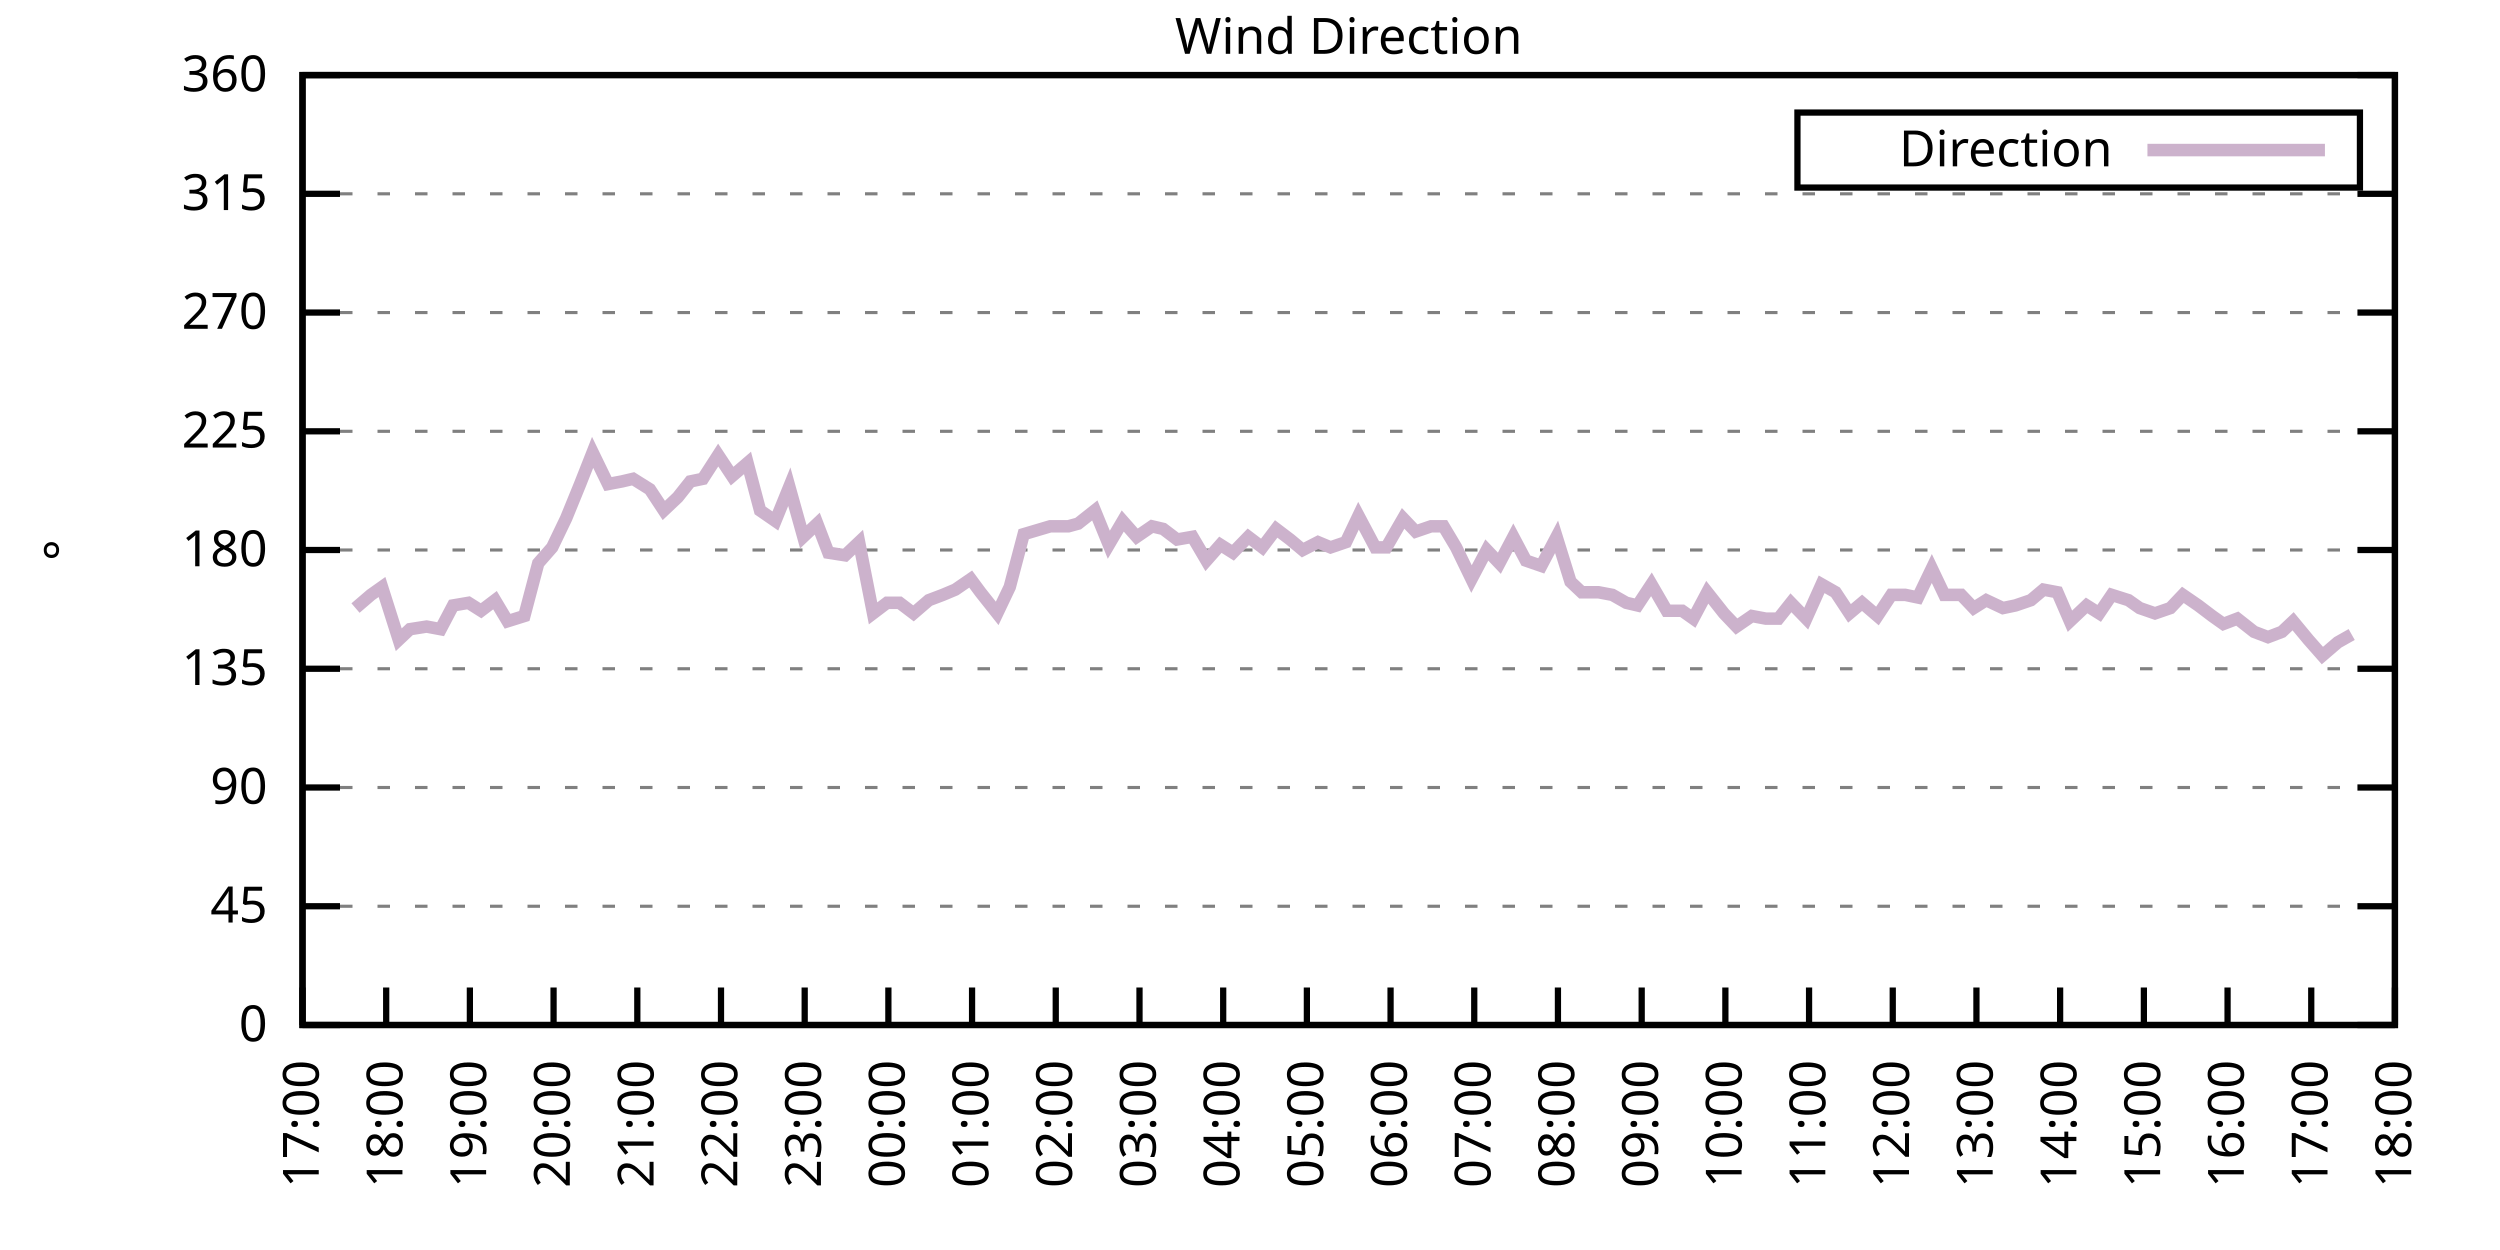
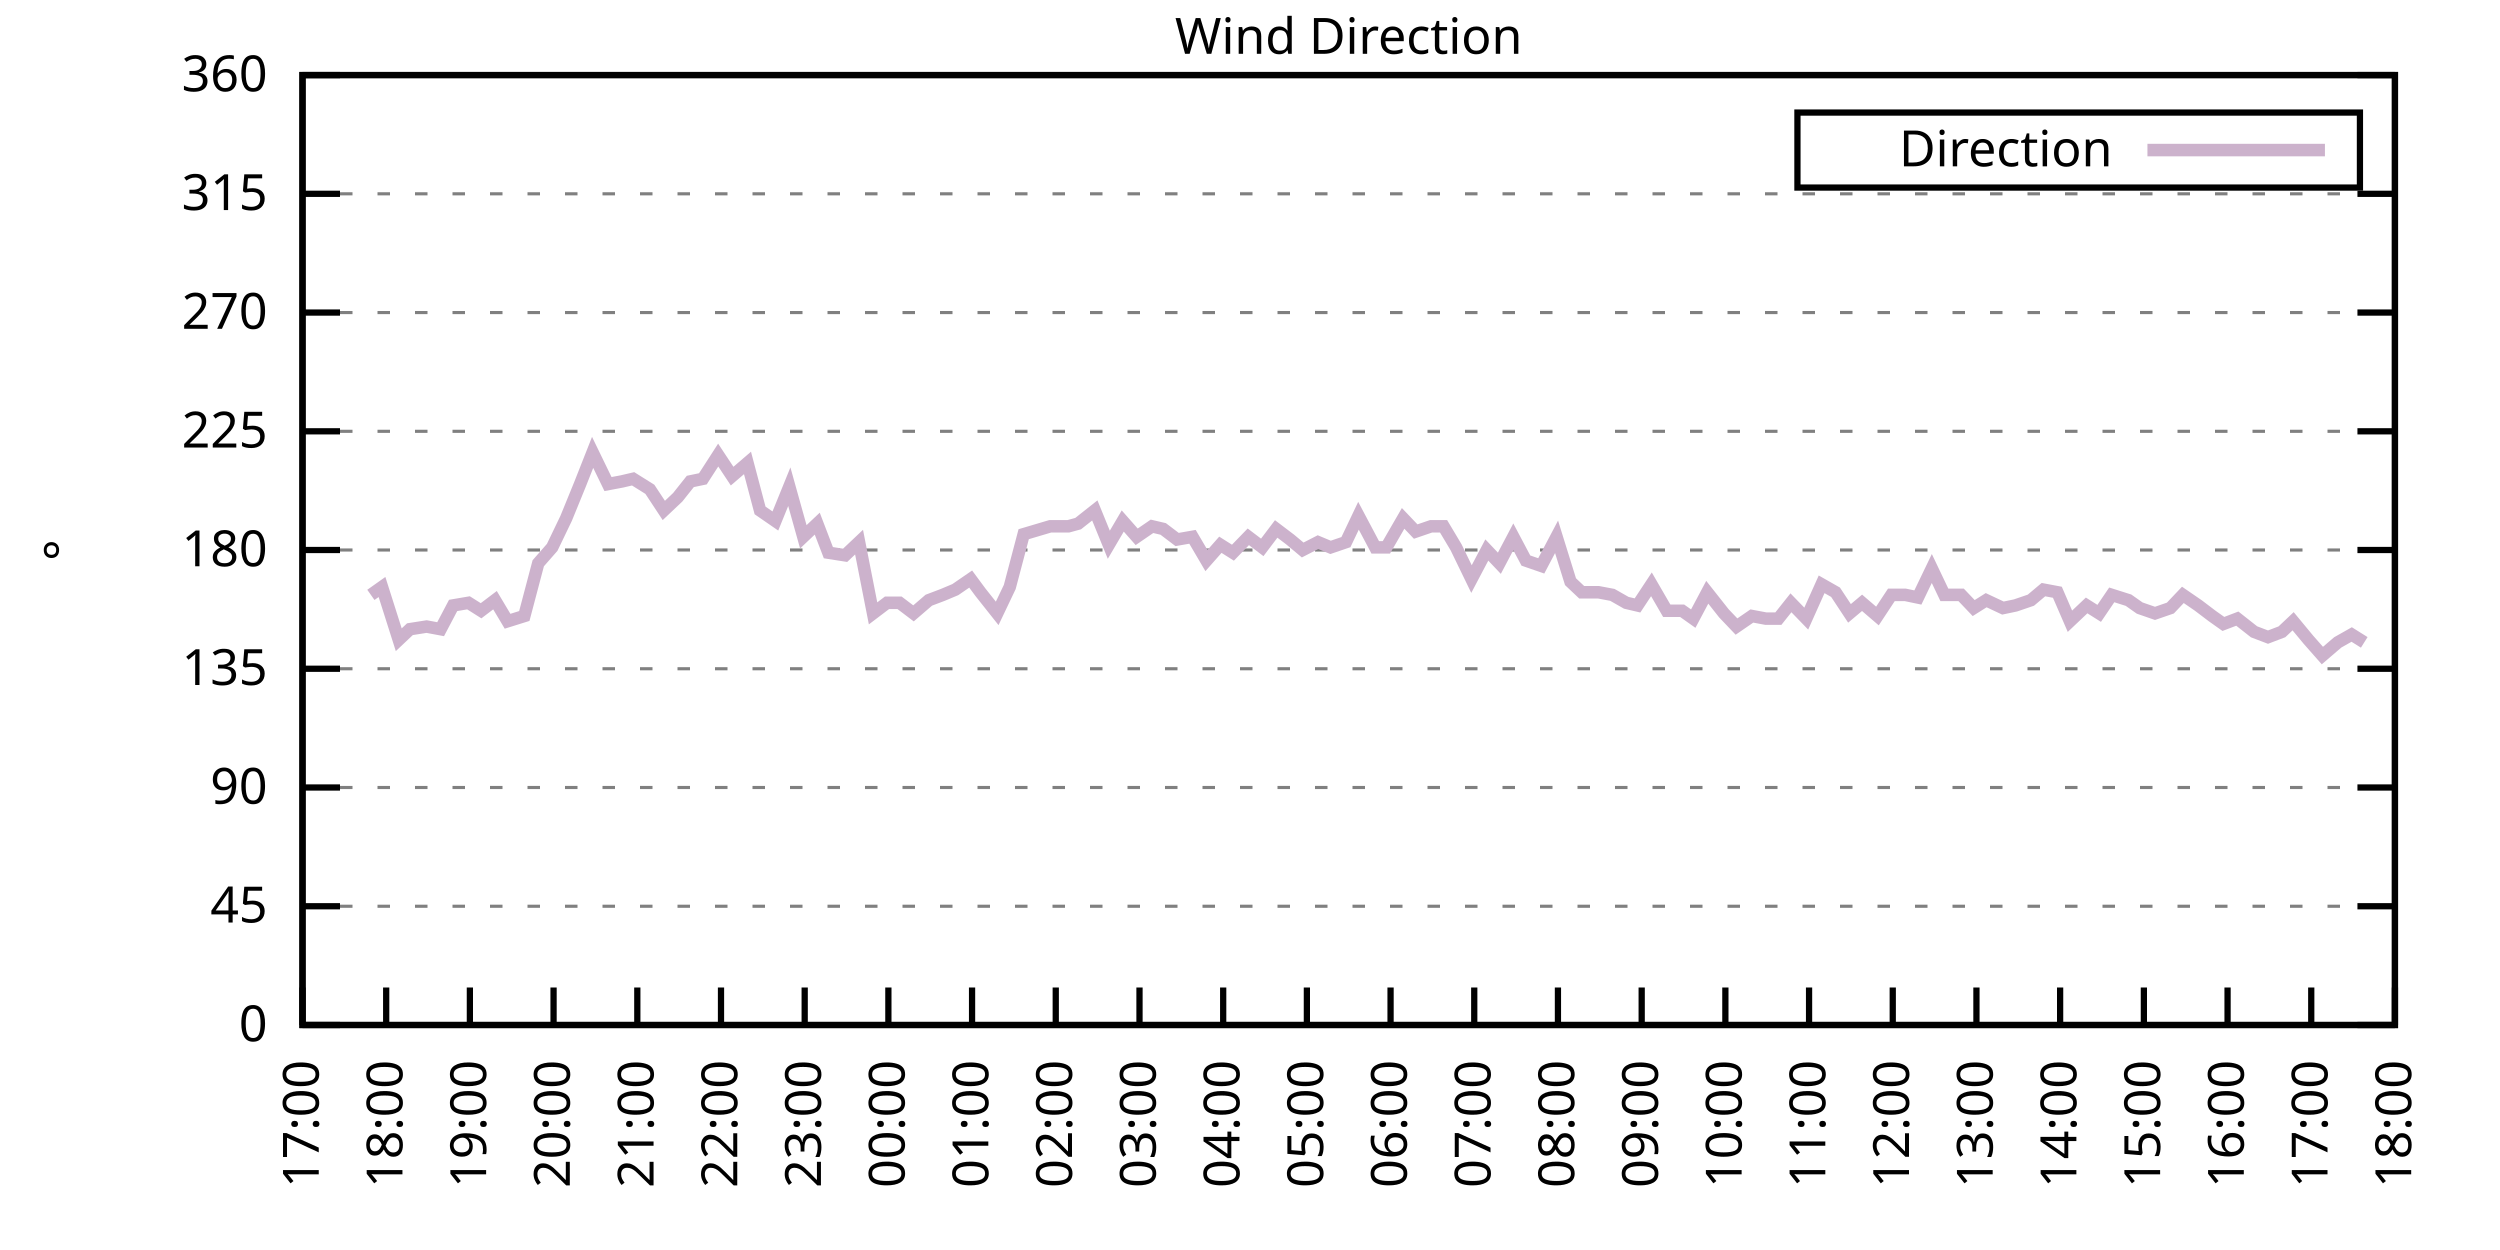
<svg xmlns="http://www.w3.org/2000/svg" xmlns:xlink="http://www.w3.org/1999/xlink" width="400" height="200" viewBox="0 0 400 200">
  <g id="gnuplot_canvas">
    <rect x="0" y="0" width="400" height="200" fill="none" />
    <defs>
      <circle id="gpDot" r="0.5" stroke-width="0.5" stroke="currentColor" />
      <path id="gpPt0" stroke-width="0.333" stroke="currentColor" d="M-1,0 h2 M0,-1 v2" />
      <path id="gpPt1" stroke-width="0.333" stroke="currentColor" d="M-1,-1 L1,1 M1,-1 L-1,1" />
      <path id="gpPt2" stroke-width="0.333" stroke="currentColor" d="M-1,0 L1,0 M0,-1 L0,1 M-1,-1 L1,1 M-1,1 L1,-1" />
      <rect id="gpPt3" stroke-width="0.333" stroke="currentColor" x="-1" y="-1" width="2" height="2" />
      <rect id="gpPt4" stroke-width="0.333" stroke="currentColor" fill="currentColor" x="-1" y="-1" width="2" height="2" />
      <circle id="gpPt5" stroke-width="0.333" stroke="currentColor" cx="0" cy="0" r="1" />
      <use xlink:href="#gpPt5" id="gpPt6" fill="currentColor" stroke="none" />
      <path id="gpPt7" stroke-width="0.333" stroke="currentColor" d="M0,-1.33 L-1.33,0.67 L1.33,0.67 z" />
      <use xlink:href="#gpPt7" id="gpPt8" fill="currentColor" stroke="none" />
      <use xlink:href="#gpPt7" id="gpPt9" stroke="currentColor" transform="rotate(180)" />
      <use xlink:href="#gpPt9" id="gpPt10" fill="currentColor" stroke="none" />
      <use xlink:href="#gpPt3" id="gpPt11" stroke="currentColor" transform="rotate(45)" />
      <use xlink:href="#gpPt11" id="gpPt12" fill="currentColor" stroke="none" />
      <path id="gpPt13" stroke-width="0.333" stroke="currentColor" d="M0,1.330 L1.265,0.411 L0.782,-1.067 L-0.782,-1.076 L-1.265,0.411 z" />
      <use xlink:href="#gpPt13" id="gpPt14" fill="currentColor" stroke="none" />
      <filter id="textbox" filterUnits="objectBoundingBox" x="0" y="0" height="1" width="1">
        <feFlood flood-color="white" flood-opacity="1" result="bgnd" />
        <feComposite in="SourceGraphic" in2="bgnd" operator="atop" />
      </filter>
      <filter id="greybox" filterUnits="objectBoundingBox" x="0" y="0" height="1" width="1">
        <feFlood flood-color="lightgrey" flood-opacity="1" result="grey" />
        <feComposite in="SourceGraphic" in2="grey" operator="atop" />
      </filter>
    </defs>
    <g fill="none" color="white" stroke="currentColor" stroke-width="1.00" stroke-linecap="butt" stroke-linejoin="miter">
</g>
    <g fill="none" color="black" stroke="currentColor" stroke-width="1.00" stroke-linecap="butt" stroke-linejoin="miter">
      <g stroke="none" shape-rendering="crispEdges">
        <polygon fill="rgb(255, 255, 255)" points="48.40,164.00 383.18,164.00 383.18,12.02 48.40,12.02 " />
      </g>
    </g>
    <g fill="none" color="black" stroke="currentColor" stroke-width="1.00" stroke-linecap="butt" stroke-linejoin="miter">
</g>
    <g fill="none" color="black" stroke="black" stroke-width="0.50" stroke-linecap="butt" stroke-linejoin="miter">
</g>
    <g fill="none" color="gray" stroke="currentColor" stroke-width="0.50" stroke-linecap="butt" stroke-linejoin="miter">
      <path stroke="gray" stroke-dasharray="2,4" class="gridline" d="M48.40,164.00 L383.19,164.00  " />
    </g>
    <g fill="none" color="gray" stroke="gray" stroke-width="1.00" stroke-linecap="butt" stroke-linejoin="miter">
</g>
    <g fill="none" color="black" stroke="currentColor" stroke-width="1.00" stroke-linecap="butt" stroke-linejoin="miter">
      <path stroke="black" d="M48.40,164.00 L54.40,164.00 M383.19,164.00 L377.19,164.00  " />
      <g transform="translate(42.80,166.60)" stroke="none" fill="black" font-family="Sans" font-size="8.00" text-anchor="end">
        <text>
          <tspan font-family="Sans"> 0</tspan>
        </text>
      </g>
    </g>
    <g fill="none" color="black" stroke="currentColor" stroke-width="1.00" stroke-linecap="butt" stroke-linejoin="miter">
</g>
    <g fill="none" color="black" stroke="black" stroke-width="0.50" stroke-linecap="butt" stroke-linejoin="miter">
</g>
    <g fill="none" color="gray" stroke="currentColor" stroke-width="0.50" stroke-linecap="butt" stroke-linejoin="miter">
      <path stroke="gray" stroke-dasharray="2,4" class="gridline" d="M48.40,145.00 L383.19,145.00  " />
    </g>
    <g fill="none" color="gray" stroke="gray" stroke-width="1.00" stroke-linecap="butt" stroke-linejoin="miter">
</g>
    <g fill="none" color="black" stroke="currentColor" stroke-width="1.00" stroke-linecap="butt" stroke-linejoin="miter">
      <path stroke="black" d="M48.40,145.00 L54.40,145.00 M383.19,145.00 L377.19,145.00  " />
      <g transform="translate(42.80,147.60)" stroke="none" fill="black" font-family="Sans" font-size="8.00" text-anchor="end">
        <text>
          <tspan font-family="Sans"> 45</tspan>
        </text>
      </g>
    </g>
    <g fill="none" color="black" stroke="currentColor" stroke-width="1.00" stroke-linecap="butt" stroke-linejoin="miter">
</g>
    <g fill="none" color="black" stroke="black" stroke-width="0.50" stroke-linecap="butt" stroke-linejoin="miter">
</g>
    <g fill="none" color="gray" stroke="currentColor" stroke-width="0.50" stroke-linecap="butt" stroke-linejoin="miter">
      <path stroke="gray" stroke-dasharray="2,4" class="gridline" d="M48.40,126.00 L383.19,126.00  " />
    </g>
    <g fill="none" color="gray" stroke="gray" stroke-width="1.00" stroke-linecap="butt" stroke-linejoin="miter">
</g>
    <g fill="none" color="black" stroke="currentColor" stroke-width="1.00" stroke-linecap="butt" stroke-linejoin="miter">
      <path stroke="black" d="M48.40,126.00 L54.40,126.00 M383.19,126.00 L377.19,126.00  " />
      <g transform="translate(42.80,128.60)" stroke="none" fill="black" font-family="Sans" font-size="8.00" text-anchor="end">
        <text>
          <tspan font-family="Sans"> 90</tspan>
        </text>
      </g>
    </g>
    <g fill="none" color="black" stroke="currentColor" stroke-width="1.00" stroke-linecap="butt" stroke-linejoin="miter">
</g>
    <g fill="none" color="black" stroke="black" stroke-width="0.50" stroke-linecap="butt" stroke-linejoin="miter">
</g>
    <g fill="none" color="gray" stroke="currentColor" stroke-width="0.50" stroke-linecap="butt" stroke-linejoin="miter">
      <path stroke="gray" stroke-dasharray="2,4" class="gridline" d="M48.40,107.00 L383.19,107.00  " />
    </g>
    <g fill="none" color="gray" stroke="gray" stroke-width="1.00" stroke-linecap="butt" stroke-linejoin="miter">
</g>
    <g fill="none" color="black" stroke="currentColor" stroke-width="1.00" stroke-linecap="butt" stroke-linejoin="miter">
      <path stroke="black" d="M48.40,107.00 L54.40,107.00 M383.19,107.00 L377.19,107.00  " />
      <g transform="translate(42.80,109.60)" stroke="none" fill="black" font-family="Sans" font-size="8.00" text-anchor="end">
        <text>
          <tspan font-family="Sans"> 135</tspan>
        </text>
      </g>
    </g>
    <g fill="none" color="black" stroke="currentColor" stroke-width="1.00" stroke-linecap="butt" stroke-linejoin="miter">
</g>
    <g fill="none" color="black" stroke="black" stroke-width="0.50" stroke-linecap="butt" stroke-linejoin="miter">
</g>
    <g fill="none" color="gray" stroke="currentColor" stroke-width="0.50" stroke-linecap="butt" stroke-linejoin="miter">
      <path stroke="gray" stroke-dasharray="2,4" class="gridline" d="M48.40,88.00 L383.19,88.00  " />
    </g>
    <g fill="none" color="gray" stroke="gray" stroke-width="1.00" stroke-linecap="butt" stroke-linejoin="miter">
</g>
    <g fill="none" color="black" stroke="currentColor" stroke-width="1.00" stroke-linecap="butt" stroke-linejoin="miter">
      <path stroke="black" d="M48.40,88.00 L54.40,88.00 M383.19,88.00 L377.19,88.00  " />
      <g transform="translate(42.80,90.60)" stroke="none" fill="black" font-family="Sans" font-size="8.00" text-anchor="end">
        <text>
          <tspan font-family="Sans"> 180</tspan>
        </text>
      </g>
    </g>
    <g fill="none" color="black" stroke="currentColor" stroke-width="1.00" stroke-linecap="butt" stroke-linejoin="miter">
</g>
    <g fill="none" color="black" stroke="black" stroke-width="0.50" stroke-linecap="butt" stroke-linejoin="miter">
</g>
    <g fill="none" color="gray" stroke="currentColor" stroke-width="0.50" stroke-linecap="butt" stroke-linejoin="miter">
      <path stroke="gray" stroke-dasharray="2,4" class="gridline" d="M48.40,69.01 L383.19,69.01  " />
    </g>
    <g fill="none" color="gray" stroke="gray" stroke-width="1.00" stroke-linecap="butt" stroke-linejoin="miter">
</g>
    <g fill="none" color="black" stroke="currentColor" stroke-width="1.00" stroke-linecap="butt" stroke-linejoin="miter">
      <path stroke="black" d="M48.40,69.01 L54.40,69.01 M383.19,69.01 L377.19,69.01  " />
      <g transform="translate(42.80,71.61)" stroke="none" fill="black" font-family="Sans" font-size="8.00" text-anchor="end">
        <text>
          <tspan font-family="Sans"> 225</tspan>
        </text>
      </g>
    </g>
    <g fill="none" color="black" stroke="currentColor" stroke-width="1.00" stroke-linecap="butt" stroke-linejoin="miter">
</g>
    <g fill="none" color="black" stroke="black" stroke-width="0.50" stroke-linecap="butt" stroke-linejoin="miter">
</g>
    <g fill="none" color="gray" stroke="currentColor" stroke-width="0.50" stroke-linecap="butt" stroke-linejoin="miter">
      <path stroke="gray" stroke-dasharray="2,4" class="gridline" d="M48.40,50.01 L383.19,50.01  " />
    </g>
    <g fill="none" color="gray" stroke="gray" stroke-width="1.00" stroke-linecap="butt" stroke-linejoin="miter">
</g>
    <g fill="none" color="black" stroke="currentColor" stroke-width="1.00" stroke-linecap="butt" stroke-linejoin="miter">
      <path stroke="black" d="M48.40,50.01 L54.40,50.01 M383.19,50.01 L377.19,50.01  " />
      <g transform="translate(42.80,52.61)" stroke="none" fill="black" font-family="Sans" font-size="8.00" text-anchor="end">
        <text>
          <tspan font-family="Sans"> 270</tspan>
        </text>
      </g>
    </g>
    <g fill="none" color="black" stroke="currentColor" stroke-width="1.00" stroke-linecap="butt" stroke-linejoin="miter">
</g>
    <g fill="none" color="black" stroke="black" stroke-width="0.50" stroke-linecap="butt" stroke-linejoin="miter">
</g>
    <g fill="none" color="gray" stroke="currentColor" stroke-width="0.50" stroke-linecap="butt" stroke-linejoin="miter">
      <path stroke="gray" stroke-dasharray="2,4" class="gridline" d="M48.40,31.01 L383.19,31.01  " />
    </g>
    <g fill="none" color="gray" stroke="gray" stroke-width="1.00" stroke-linecap="butt" stroke-linejoin="miter">
</g>
    <g fill="none" color="black" stroke="currentColor" stroke-width="1.00" stroke-linecap="butt" stroke-linejoin="miter">
      <path stroke="black" d="M48.40,31.01 L54.40,31.01 M383.19,31.01 L377.19,31.01  " />
      <g transform="translate(42.80,33.61)" stroke="none" fill="black" font-family="Sans" font-size="8.00" text-anchor="end">
        <text>
          <tspan font-family="Sans"> 315</tspan>
        </text>
      </g>
    </g>
    <g fill="none" color="black" stroke="currentColor" stroke-width="1.00" stroke-linecap="butt" stroke-linejoin="miter">
</g>
    <g fill="none" color="black" stroke="black" stroke-width="0.50" stroke-linecap="butt" stroke-linejoin="miter">
</g>
    <g fill="none" color="gray" stroke="currentColor" stroke-width="0.50" stroke-linecap="butt" stroke-linejoin="miter">
      <path stroke="gray" stroke-dasharray="2,4" class="gridline" d="M48.40,12.01 L383.19,12.01  " />
    </g>
    <g fill="none" color="gray" stroke="gray" stroke-width="1.00" stroke-linecap="butt" stroke-linejoin="miter">
</g>
    <g fill="none" color="black" stroke="currentColor" stroke-width="1.00" stroke-linecap="butt" stroke-linejoin="miter">
      <path stroke="black" d="M48.40,12.01 L54.40,12.01 M383.19,12.01 L377.19,12.01  " />
      <g transform="translate(42.80,14.61)" stroke="none" fill="black" font-family="Sans" font-size="8.00" text-anchor="end">
        <text>
          <tspan font-family="Sans"> 360</tspan>
        </text>
      </g>
    </g>
    <g fill="none" color="black" stroke="currentColor" stroke-width="1.00" stroke-linecap="butt" stroke-linejoin="miter">
      <path stroke="black" d="M48.40,164.00 L48.40,158.00  " />
      <g transform="translate(51.00,169.60) rotate(270.00)" stroke="none" fill="black" font-family="Sans" font-size="8.00" text-anchor="end">
        <text>
          <tspan font-family="Sans">17:00</tspan>
        </text>
      </g>
    </g>
    <g fill="none" color="black" stroke="currentColor" stroke-width="1.00" stroke-linecap="butt" stroke-linejoin="miter">
      <path stroke="black" d="M61.79,164.00 L61.79,158.00  " />
      <g transform="translate(64.39,169.60) rotate(270.00)" stroke="none" fill="black" font-family="Sans" font-size="8.00" text-anchor="end">
        <text>
          <tspan font-family="Sans">18:00</tspan>
        </text>
      </g>
    </g>
    <g fill="none" color="black" stroke="currentColor" stroke-width="1.00" stroke-linecap="butt" stroke-linejoin="miter">
      <path stroke="black" d="M75.18,164.00 L75.18,158.00  " />
      <g transform="translate(77.78,169.60) rotate(270.00)" stroke="none" fill="black" font-family="Sans" font-size="8.00" text-anchor="end">
        <text>
          <tspan font-family="Sans">19:00</tspan>
        </text>
      </g>
    </g>
    <g fill="none" color="black" stroke="currentColor" stroke-width="1.00" stroke-linecap="butt" stroke-linejoin="miter">
      <path stroke="black" d="M88.57,164.00 L88.57,158.00  " />
      <g transform="translate(91.17,169.60) rotate(270.00)" stroke="none" fill="black" font-family="Sans" font-size="8.00" text-anchor="end">
        <text>
          <tspan font-family="Sans">20:00</tspan>
        </text>
      </g>
    </g>
    <g fill="none" color="black" stroke="currentColor" stroke-width="1.00" stroke-linecap="butt" stroke-linejoin="miter">
      <path stroke="black" d="M101.97,164.00 L101.97,158.00  " />
      <g transform="translate(104.57,169.60) rotate(270.00)" stroke="none" fill="black" font-family="Sans" font-size="8.00" text-anchor="end">
        <text>
          <tspan font-family="Sans">21:00</tspan>
        </text>
      </g>
    </g>
    <g fill="none" color="black" stroke="currentColor" stroke-width="1.00" stroke-linecap="butt" stroke-linejoin="miter">
      <path stroke="black" d="M115.36,164.00 L115.36,158.00  " />
      <g transform="translate(117.96,169.60) rotate(270.00)" stroke="none" fill="black" font-family="Sans" font-size="8.00" text-anchor="end">
        <text>
          <tspan font-family="Sans">22:00</tspan>
        </text>
      </g>
    </g>
    <g fill="none" color="black" stroke="currentColor" stroke-width="1.00" stroke-linecap="butt" stroke-linejoin="miter">
      <path stroke="black" d="M128.75,164.00 L128.75,158.00  " />
      <g transform="translate(131.35,169.60) rotate(270.00)" stroke="none" fill="black" font-family="Sans" font-size="8.00" text-anchor="end">
        <text>
          <tspan font-family="Sans">23:00</tspan>
        </text>
      </g>
    </g>
    <g fill="none" color="black" stroke="currentColor" stroke-width="1.00" stroke-linecap="butt" stroke-linejoin="miter">
      <path stroke="black" d="M142.14,164.00 L142.14,158.00  " />
      <g transform="translate(144.74,169.60) rotate(270.00)" stroke="none" fill="black" font-family="Sans" font-size="8.00" text-anchor="end">
        <text>
          <tspan font-family="Sans">00:00</tspan>
        </text>
      </g>
    </g>
    <g fill="none" color="black" stroke="currentColor" stroke-width="1.00" stroke-linecap="butt" stroke-linejoin="miter">
      <path stroke="black" d="M155.53,164.00 L155.53,158.00  " />
      <g transform="translate(158.13,169.60) rotate(270.00)" stroke="none" fill="black" font-family="Sans" font-size="8.00" text-anchor="end">
        <text>
          <tspan font-family="Sans">01:00</tspan>
        </text>
      </g>
    </g>
    <g fill="none" color="black" stroke="currentColor" stroke-width="1.00" stroke-linecap="butt" stroke-linejoin="miter">
      <path stroke="black" d="M168.92,164.00 L168.92,158.00  " />
      <g transform="translate(171.52,169.60) rotate(270.00)" stroke="none" fill="black" font-family="Sans" font-size="8.00" text-anchor="end">
        <text>
          <tspan font-family="Sans">02:00</tspan>
        </text>
      </g>
    </g>
    <g fill="none" color="black" stroke="currentColor" stroke-width="1.00" stroke-linecap="butt" stroke-linejoin="miter">
      <path stroke="black" d="M182.32,164.00 L182.32,158.00  " />
      <g transform="translate(184.92,169.60) rotate(270.00)" stroke="none" fill="black" font-family="Sans" font-size="8.00" text-anchor="end">
        <text>
          <tspan font-family="Sans">03:00</tspan>
        </text>
      </g>
    </g>
    <g fill="none" color="black" stroke="currentColor" stroke-width="1.00" stroke-linecap="butt" stroke-linejoin="miter">
      <path stroke="black" d="M195.71,164.00 L195.71,158.00  " />
      <g transform="translate(198.31,169.60) rotate(270.00)" stroke="none" fill="black" font-family="Sans" font-size="8.00" text-anchor="end">
        <text>
          <tspan font-family="Sans">04:00</tspan>
        </text>
      </g>
    </g>
    <g fill="none" color="black" stroke="currentColor" stroke-width="1.00" stroke-linecap="butt" stroke-linejoin="miter">
      <path stroke="black" d="M209.10,164.00 L209.10,158.00  " />
      <g transform="translate(211.70,169.60) rotate(270.00)" stroke="none" fill="black" font-family="Sans" font-size="8.00" text-anchor="end">
        <text>
          <tspan font-family="Sans">05:00</tspan>
        </text>
      </g>
    </g>
    <g fill="none" color="black" stroke="currentColor" stroke-width="1.00" stroke-linecap="butt" stroke-linejoin="miter">
      <path stroke="black" d="M222.49,164.00 L222.49,158.00  " />
      <g transform="translate(225.09,169.60) rotate(270.00)" stroke="none" fill="black" font-family="Sans" font-size="8.00" text-anchor="end">
        <text>
          <tspan font-family="Sans">06:00</tspan>
        </text>
      </g>
    </g>
    <g fill="none" color="black" stroke="currentColor" stroke-width="1.00" stroke-linecap="butt" stroke-linejoin="miter">
      <path stroke="black" d="M235.88,164.00 L235.88,158.00  " />
      <g transform="translate(238.48,169.60) rotate(270.00)" stroke="none" fill="black" font-family="Sans" font-size="8.00" text-anchor="end">
        <text>
          <tspan font-family="Sans">07:00</tspan>
        </text>
      </g>
    </g>
    <g fill="none" color="black" stroke="currentColor" stroke-width="1.00" stroke-linecap="butt" stroke-linejoin="miter">
      <path stroke="black" d="M249.27,164.00 L249.27,158.00  " />
      <g transform="translate(251.87,169.60) rotate(270.00)" stroke="none" fill="black" font-family="Sans" font-size="8.00" text-anchor="end">
        <text>
          <tspan font-family="Sans">08:00</tspan>
        </text>
      </g>
    </g>
    <g fill="none" color="black" stroke="currentColor" stroke-width="1.00" stroke-linecap="butt" stroke-linejoin="miter">
      <path stroke="black" d="M262.67,164.00 L262.67,158.00  " />
      <g transform="translate(265.27,169.60) rotate(270.00)" stroke="none" fill="black" font-family="Sans" font-size="8.00" text-anchor="end">
        <text>
          <tspan font-family="Sans">09:00</tspan>
        </text>
      </g>
    </g>
    <g fill="none" color="black" stroke="currentColor" stroke-width="1.00" stroke-linecap="butt" stroke-linejoin="miter">
      <path stroke="black" d="M276.06,164.00 L276.06,158.00  " />
      <g transform="translate(278.66,169.60) rotate(270.00)" stroke="none" fill="black" font-family="Sans" font-size="8.00" text-anchor="end">
        <text>
          <tspan font-family="Sans">10:00</tspan>
        </text>
      </g>
    </g>
    <g fill="none" color="black" stroke="currentColor" stroke-width="1.00" stroke-linecap="butt" stroke-linejoin="miter">
      <path stroke="black" d="M289.45,164.00 L289.45,158.00  " />
      <g transform="translate(292.05,169.60) rotate(270.00)" stroke="none" fill="black" font-family="Sans" font-size="8.00" text-anchor="end">
        <text>
          <tspan font-family="Sans">11:00</tspan>
        </text>
      </g>
    </g>
    <g fill="none" color="black" stroke="currentColor" stroke-width="1.00" stroke-linecap="butt" stroke-linejoin="miter">
      <path stroke="black" d="M302.84,164.00 L302.84,158.00  " />
      <g transform="translate(305.44,169.60) rotate(270.00)" stroke="none" fill="black" font-family="Sans" font-size="8.00" text-anchor="end">
        <text>
          <tspan font-family="Sans">12:00</tspan>
        </text>
      </g>
    </g>
    <g fill="none" color="black" stroke="currentColor" stroke-width="1.00" stroke-linecap="butt" stroke-linejoin="miter">
      <path stroke="black" d="M316.23,164.00 L316.23,158.00  " />
      <g transform="translate(318.83,169.60) rotate(270.00)" stroke="none" fill="black" font-family="Sans" font-size="8.00" text-anchor="end">
        <text>
          <tspan font-family="Sans">13:00</tspan>
        </text>
      </g>
    </g>
    <g fill="none" color="black" stroke="currentColor" stroke-width="1.00" stroke-linecap="butt" stroke-linejoin="miter">
      <path stroke="black" d="M329.62,164.00 L329.62,158.00  " />
      <g transform="translate(332.22,169.60) rotate(270.00)" stroke="none" fill="black" font-family="Sans" font-size="8.00" text-anchor="end">
        <text>
          <tspan font-family="Sans">14:00</tspan>
        </text>
      </g>
    </g>
    <g fill="none" color="black" stroke="currentColor" stroke-width="1.00" stroke-linecap="butt" stroke-linejoin="miter">
      <path stroke="black" d="M343.02,164.00 L343.02,158.00  " />
      <g transform="translate(345.62,169.60) rotate(270.00)" stroke="none" fill="black" font-family="Sans" font-size="8.00" text-anchor="end">
        <text>
          <tspan font-family="Sans">15:00</tspan>
        </text>
      </g>
    </g>
    <g fill="none" color="black" stroke="currentColor" stroke-width="1.00" stroke-linecap="butt" stroke-linejoin="miter">
      <path stroke="black" d="M356.41,164.00 L356.41,158.00  " />
      <g transform="translate(359.01,169.60) rotate(270.00)" stroke="none" fill="black" font-family="Sans" font-size="8.00" text-anchor="end">
        <text>
          <tspan font-family="Sans">16:00</tspan>
        </text>
      </g>
    </g>
    <g fill="none" color="black" stroke="currentColor" stroke-width="1.00" stroke-linecap="butt" stroke-linejoin="miter">
      <path stroke="black" d="M369.80,164.00 L369.80,158.00  " />
      <g transform="translate(372.40,169.60) rotate(270.00)" stroke="none" fill="black" font-family="Sans" font-size="8.00" text-anchor="end">
        <text>
          <tspan font-family="Sans">17:00</tspan>
        </text>
      </g>
    </g>
    <g fill="none" color="black" stroke="currentColor" stroke-width="1.00" stroke-linecap="butt" stroke-linejoin="miter">
      <path stroke="black" d="M383.19,164.00 L383.19,158.00  " />
      <g transform="translate(385.79,169.60) rotate(270.00)" stroke="none" fill="black" font-family="Sans" font-size="8.00" text-anchor="end">
        <text>
          <tspan font-family="Sans">18:00</tspan>
        </text>
      </g>
    </g>
    <g fill="none" color="black" stroke="currentColor" stroke-width="1.00" stroke-linecap="butt" stroke-linejoin="miter">
</g>
    <g fill="none" color="black" stroke="currentColor" stroke-width="1.00" stroke-linecap="butt" stroke-linejoin="miter">
      <path stroke="black" d="M48.40,12.01 L48.40,164.00 L383.19,164.00 L383.19,12.01 L48.40,12.01 Z  " />
    </g>
    <g fill="none" color="black" stroke="currentColor" stroke-width="1.00" stroke-linecap="butt" stroke-linejoin="miter">
</g>
    <g fill="none" color="black" stroke="currentColor" stroke-width="1.00" stroke-linecap="butt" stroke-linejoin="miter">
      <path stroke="black" d="M287.59,30.01 L287.59,18.01 L377.59,18.01 L377.59,30.01 L287.59,30.01 Z  " />
    </g>
    <g id="Wind_direction_plot_1">
      <g fill="none" color="white" stroke="black" stroke-width="2.00" stroke-linecap="butt" stroke-linejoin="miter">
</g>
      <g fill="none" color="black" stroke="currentColor" stroke-width="2.00" stroke-linecap="butt" stroke-linejoin="miter">
        <g transform="translate(337.99,26.61)" stroke="none" fill="black" font-family="Sans" font-size="8.00" text-anchor="end">
          <text>
            <tspan font-family="Sans">Direction</tspan>
          </text>
        </g>
      </g>
      <g fill="none" color="black" stroke="currentColor" stroke-width="2.00" stroke-linecap="butt" stroke-linejoin="miter">
-         <path stroke="rgb(204, 178, 204)" d="M343.59,24.01 L371.99,24.01 M56.88,97.29 L59.34,95.18 L61.12,93.92 L63.80,102.36 L65.59,100.67 L68.26,100.25   L70.50,100.67 L72.50,96.87 L74.96,96.45 L76.97,97.72 L79.20,96.03 L81.21,99.40 L83.89,98.56 L86.12,90.12   L88.35,87.58 L90.58,82.94 L92.82,77.45 L94.82,72.38 L97.28,77.45 L99.51,77.03 L101.30,76.61 L103.98,78.29   L106.21,81.67 L108.44,79.56 L110.45,77.03 L112.46,76.61 L114.91,72.81 L117.14,76.18 L119.60,74.07 L121.61,81.67   L124.06,83.36 L126.29,77.87 L128.53,85.89 L130.76,83.78 L132.54,88.43 L135.22,88.85 L137.45,86.74 L139.69,98.14   L141.92,96.45 L143.93,96.45 L146.16,98.14 L148.61,96.03 L150.85,95.18 L152.85,94.34 L155.31,92.65 L156.87,94.76   L159.55,98.14 L161.56,93.92 L163.79,85.47 L168.03,84.21 L170.93,84.21 L172.50,83.78 L175.17,81.67 L177.41,87.16   L179.64,83.36 L181.87,85.89 L184.32,84.21 L186.11,84.63 L188.34,86.32 L190.80,85.89 L193.03,89.69 L195.26,87.16   L197.27,88.43 L199.73,85.89 L201.96,87.58 L204.19,84.63 L206.42,86.32 L208.43,88.00 L210.88,86.74 L212.89,87.58   L215.35,86.74 L217.36,82.52 L220.04,87.58 L221.82,87.58 L224.50,82.94 L226.51,85.05 L228.96,84.21 L230.97,84.21   L232.98,87.58 L235.44,92.65 L237.89,88.00 L239.90,90.12 L242.13,85.89 L244.14,89.69 L246.60,90.54 L249.05,85.89   L251.28,93.07 L253.07,94.76 L255.75,94.76 L257.98,95.18 L260.21,96.45 L262.00,96.87 L264.23,93.49 L266.68,97.72   L269.14,97.72 L270.92,98.98 L273.16,94.76 L275.83,98.14 L277.84,100.25 L280.30,98.56 L282.53,98.98 L284.54,98.98   L286.55,96.45 L289.00,98.98 L291.46,93.49 L293.69,94.76 L295.92,98.14 L297.93,96.45 L300.39,98.56 L302.62,95.18   L304.85,95.18 L306.86,95.60 L309.09,90.96 L311.10,95.18 L313.78,95.18 L315.79,97.29 L317.79,96.03 L320.47,97.29   L322.48,96.87 L324.94,96.03 L326.95,94.34 L329.18,94.76 L331.19,99.40 L333.86,96.87 L335.87,98.14 L337.88,95.18   L340.56,96.03 L342.35,97.29 L344.80,98.14 L347.26,97.29 L349.26,95.18 L351.72,96.87 L353.95,98.56 L355.74,99.83   L357.97,98.98 L360.65,101.09 L362.88,101.94 L365.11,101.09 L366.90,99.40 L369.35,102.36 L371.58,104.89 L374.04,102.78   L376.27,101.52  " />
+         <path stroke="rgb(204, 178, 204)" d="M343.59,24.01 L371.99,24.01 M59.34,95.18 L61.12,93.92 L63.80,102.36 L65.59,100.67 L68.26,100.25 L70.50,100.67   L72.50,96.87 L74.96,96.45 L76.97,97.72 L79.20,96.03 L81.21,99.40 L83.89,98.56 L86.12,90.12 L88.35,87.58   L90.58,82.94 L92.82,77.45 L94.82,72.38 L97.28,77.45 L99.51,77.03 L101.30,76.61 L103.98,78.29 L106.21,81.67   L108.44,79.56 L110.45,77.03 L112.46,76.61 L114.91,72.81 L117.14,76.18 L119.60,74.07 L121.61,81.67 L124.06,83.36   L126.29,77.87 L128.53,85.89 L130.76,83.78 L132.54,88.43 L135.22,88.85 L137.45,86.74 L139.69,98.14 L141.92,96.45   L143.93,96.45 L146.16,98.14 L148.61,96.03 L150.85,95.18 L152.85,94.34 L155.31,92.65 L156.87,94.76 L159.55,98.14   L161.56,93.92 L163.79,85.47 L168.03,84.21 L170.93,84.21 L172.50,83.78 L175.17,81.67 L177.41,87.16 L179.64,83.36   L181.87,85.89 L184.32,84.21 L186.11,84.63 L188.34,86.32 L190.80,85.89 L193.03,89.69 L195.26,87.16 L197.27,88.43   L199.73,85.89 L201.96,87.58 L204.19,84.63 L206.42,86.32 L208.43,88.00 L210.88,86.74 L212.89,87.58 L215.35,86.74   L217.36,82.52 L220.04,87.58 L221.82,87.58 L224.50,82.94 L226.51,85.05 L228.96,84.21 L230.97,84.21 L232.98,87.58   L235.44,92.65 L237.89,88.00 L239.90,90.12 L242.13,85.89 L244.14,89.69 L246.60,90.54 L249.05,85.89 L251.28,93.07   L253.07,94.76 L255.75,94.76 L257.98,95.18 L260.21,96.45 L262.00,96.87 L264.23,93.49 L266.68,97.72 L269.14,97.72   L270.92,98.98 L273.16,94.76 L275.83,98.14 L277.84,100.25 L280.30,98.56 L282.53,98.98 L284.54,98.98 L286.55,96.45   L289.00,98.98 L291.46,93.49 L293.69,94.76 L295.92,98.14 L297.93,96.45 L300.39,98.56 L302.62,95.18 L304.85,95.18   L306.86,95.60 L309.09,90.96 L311.10,95.18 L313.78,95.18 L315.79,97.29 L317.79,96.03 L320.47,97.29 L322.48,96.87   L324.94,96.03 L326.95,94.34 L329.18,94.76 L331.19,99.40 L333.86,96.87 L335.87,98.14 L337.88,95.18 L340.56,96.03   L342.35,97.29 L344.80,98.14 L347.26,97.29 L349.26,95.18 L351.72,96.87 L353.95,98.56 L355.74,99.83 L357.97,98.98   L360.65,101.09 L362.88,101.94 L365.11,101.09 L366.90,99.40 L369.35,102.36 L371.58,104.89 L374.04,102.78 L376.27,101.52   L378.28,102.78  " />
      </g>
    </g>
    <g fill="none" color="black" stroke="currentColor" stroke-width="2.00" stroke-linecap="butt" stroke-linejoin="miter">
</g>
    <g fill="none" color="black" stroke="black" stroke-width="1.00" stroke-linecap="butt" stroke-linejoin="miter">
</g>
    <g fill="none" color="black" stroke="currentColor" stroke-width="1.00" stroke-linecap="butt" stroke-linejoin="miter">
      <path stroke="black" d="M48.40,12.01 L48.40,164.00 L383.19,164.00 L383.19,12.01 L48.40,12.01 Z  " />
      <g transform="translate(12.80,88.01) rotate(270.00)" stroke="none" fill="black" font-family="Sans" font-size="8.00" text-anchor="middle">
        <text>
          <tspan font-family="Sans">°</tspan>
        </text>
      </g>
    </g>
    <g fill="none" color="black" stroke="currentColor" stroke-width="1.00" stroke-linecap="butt" stroke-linejoin="miter">
</g>
    <g fill="none" color="black" stroke="currentColor" stroke-width="1.00" stroke-linecap="butt" stroke-linejoin="miter">
      <g transform="translate(215.79,8.61)" stroke="none" fill="black" font-family="Sans" font-size="8.00" text-anchor="middle">
        <text>
          <tspan font-family="Sans">Wind Direction</tspan>
        </text>
      </g>
    </g>
    <g fill="none" color="black" stroke="currentColor" stroke-width="1.00" stroke-linecap="butt" stroke-linejoin="miter">
</g>
  </g>
</svg>
